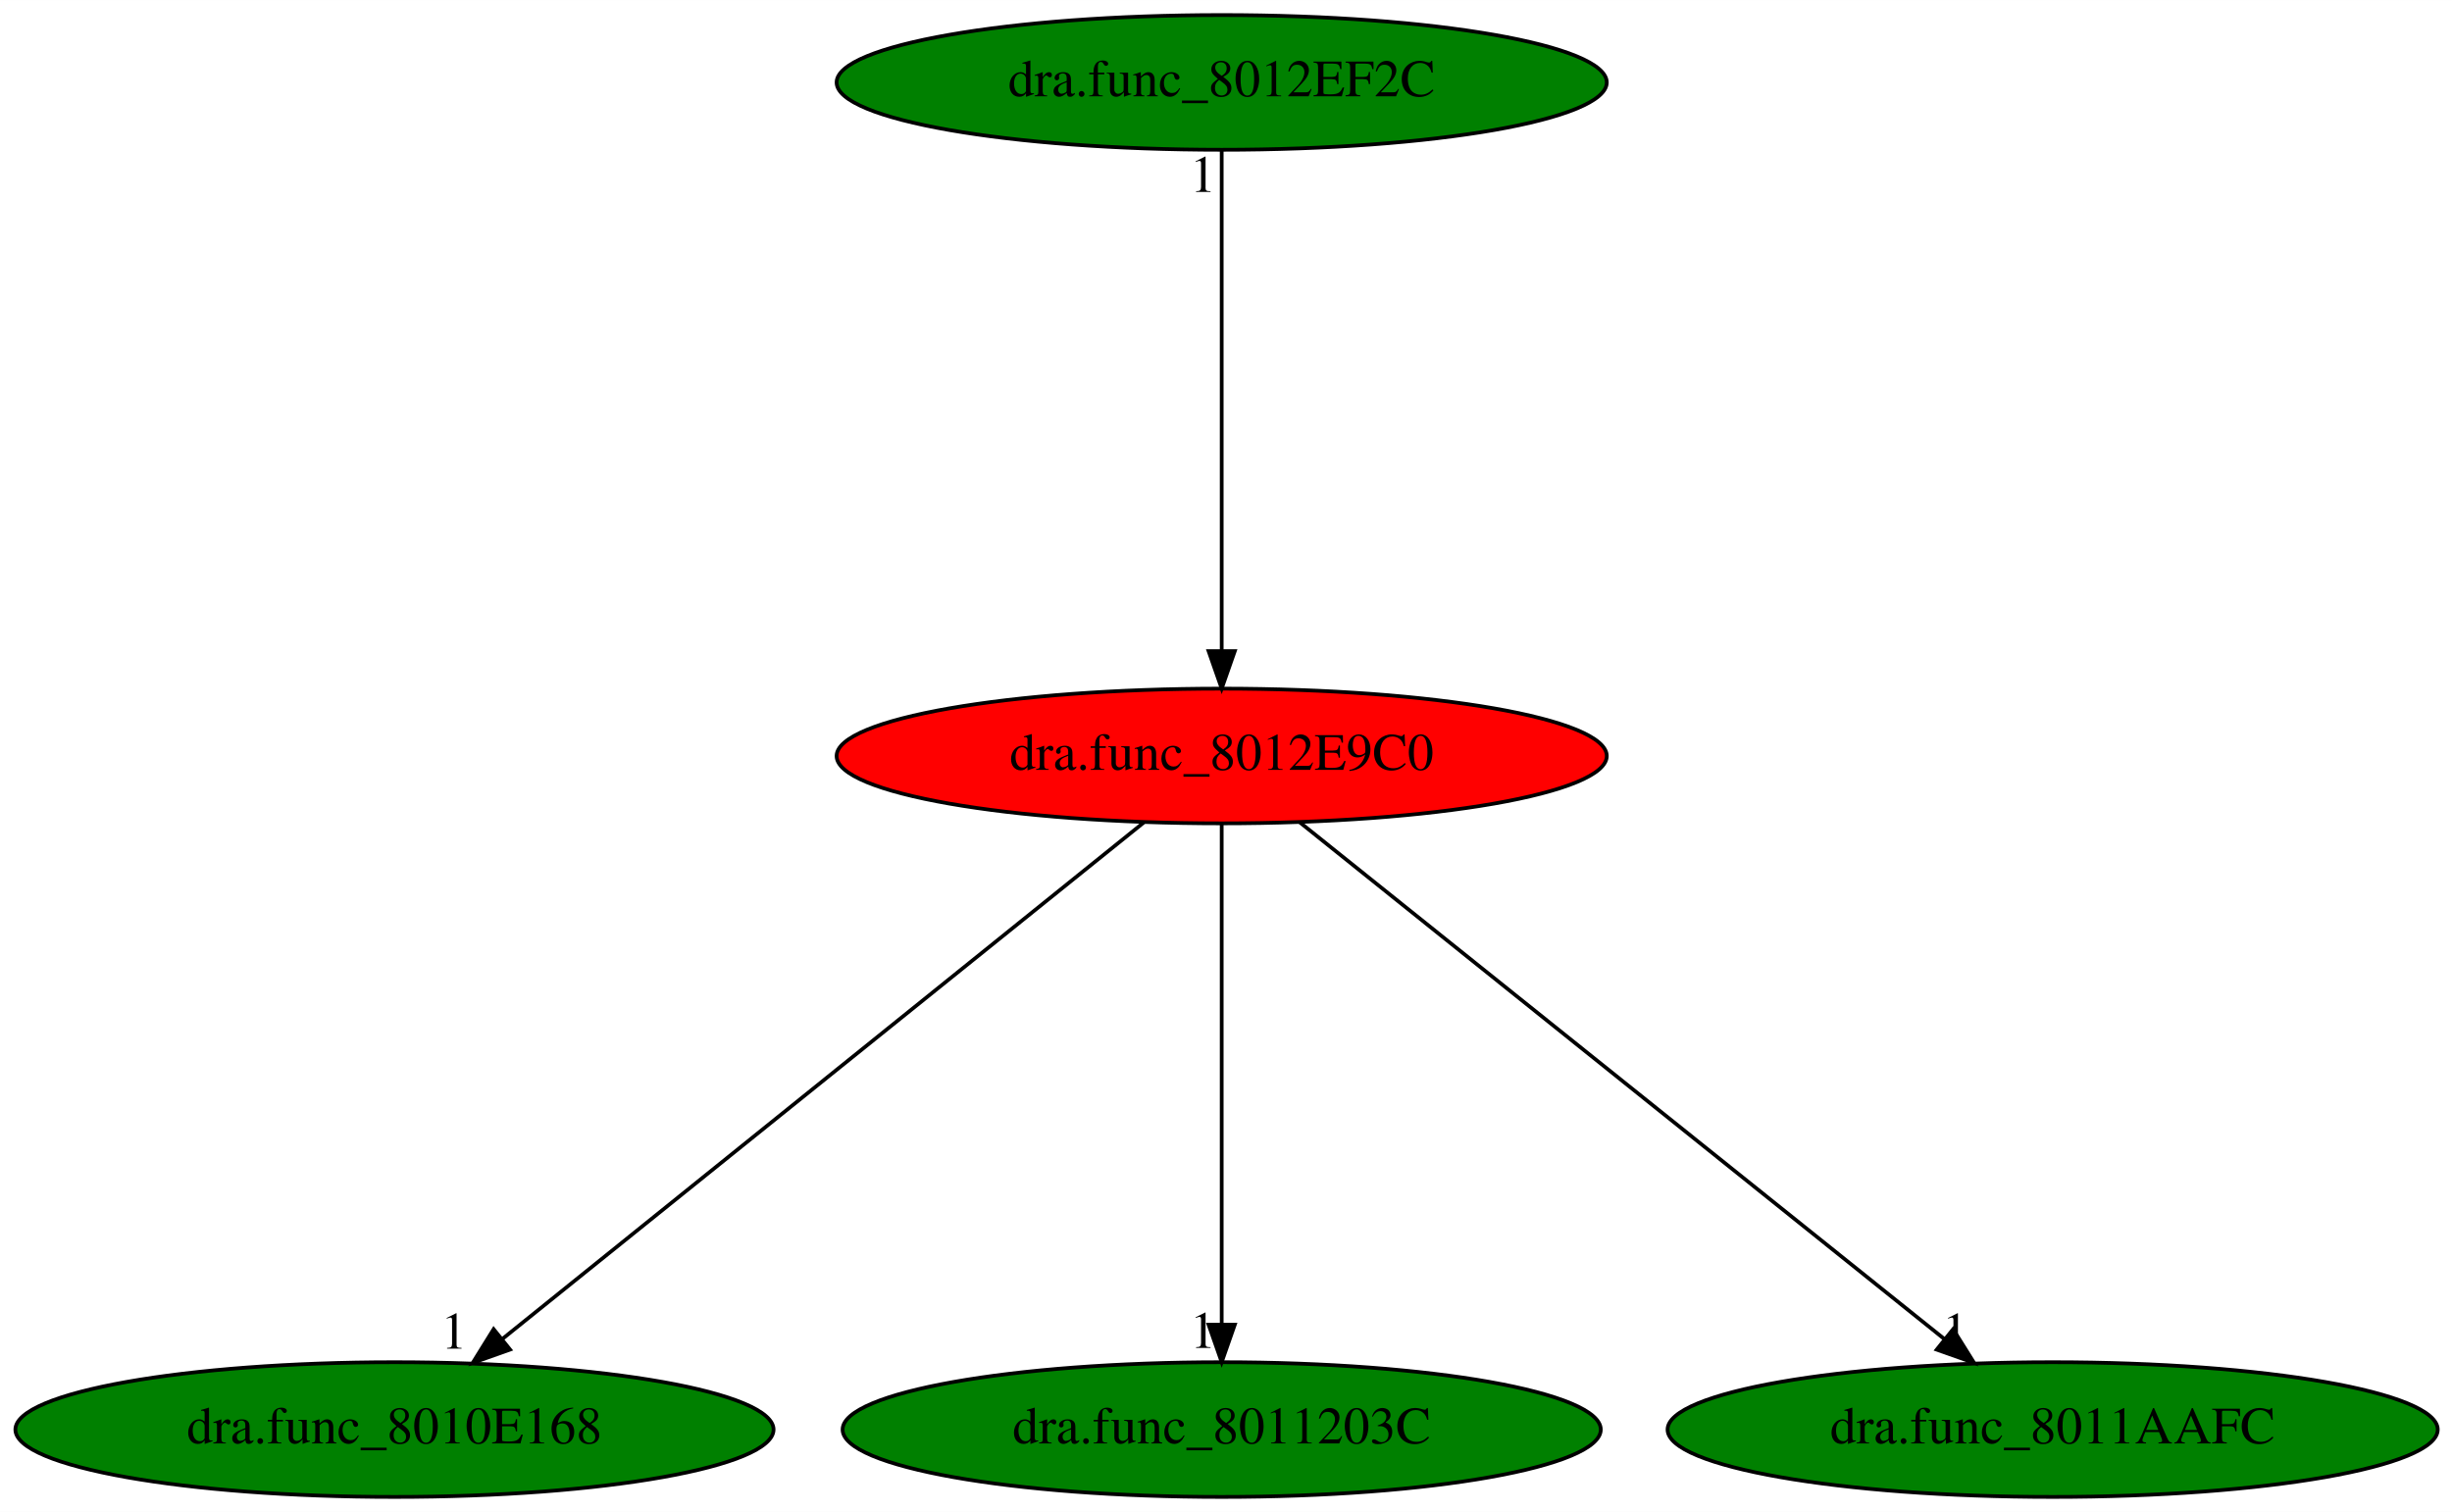
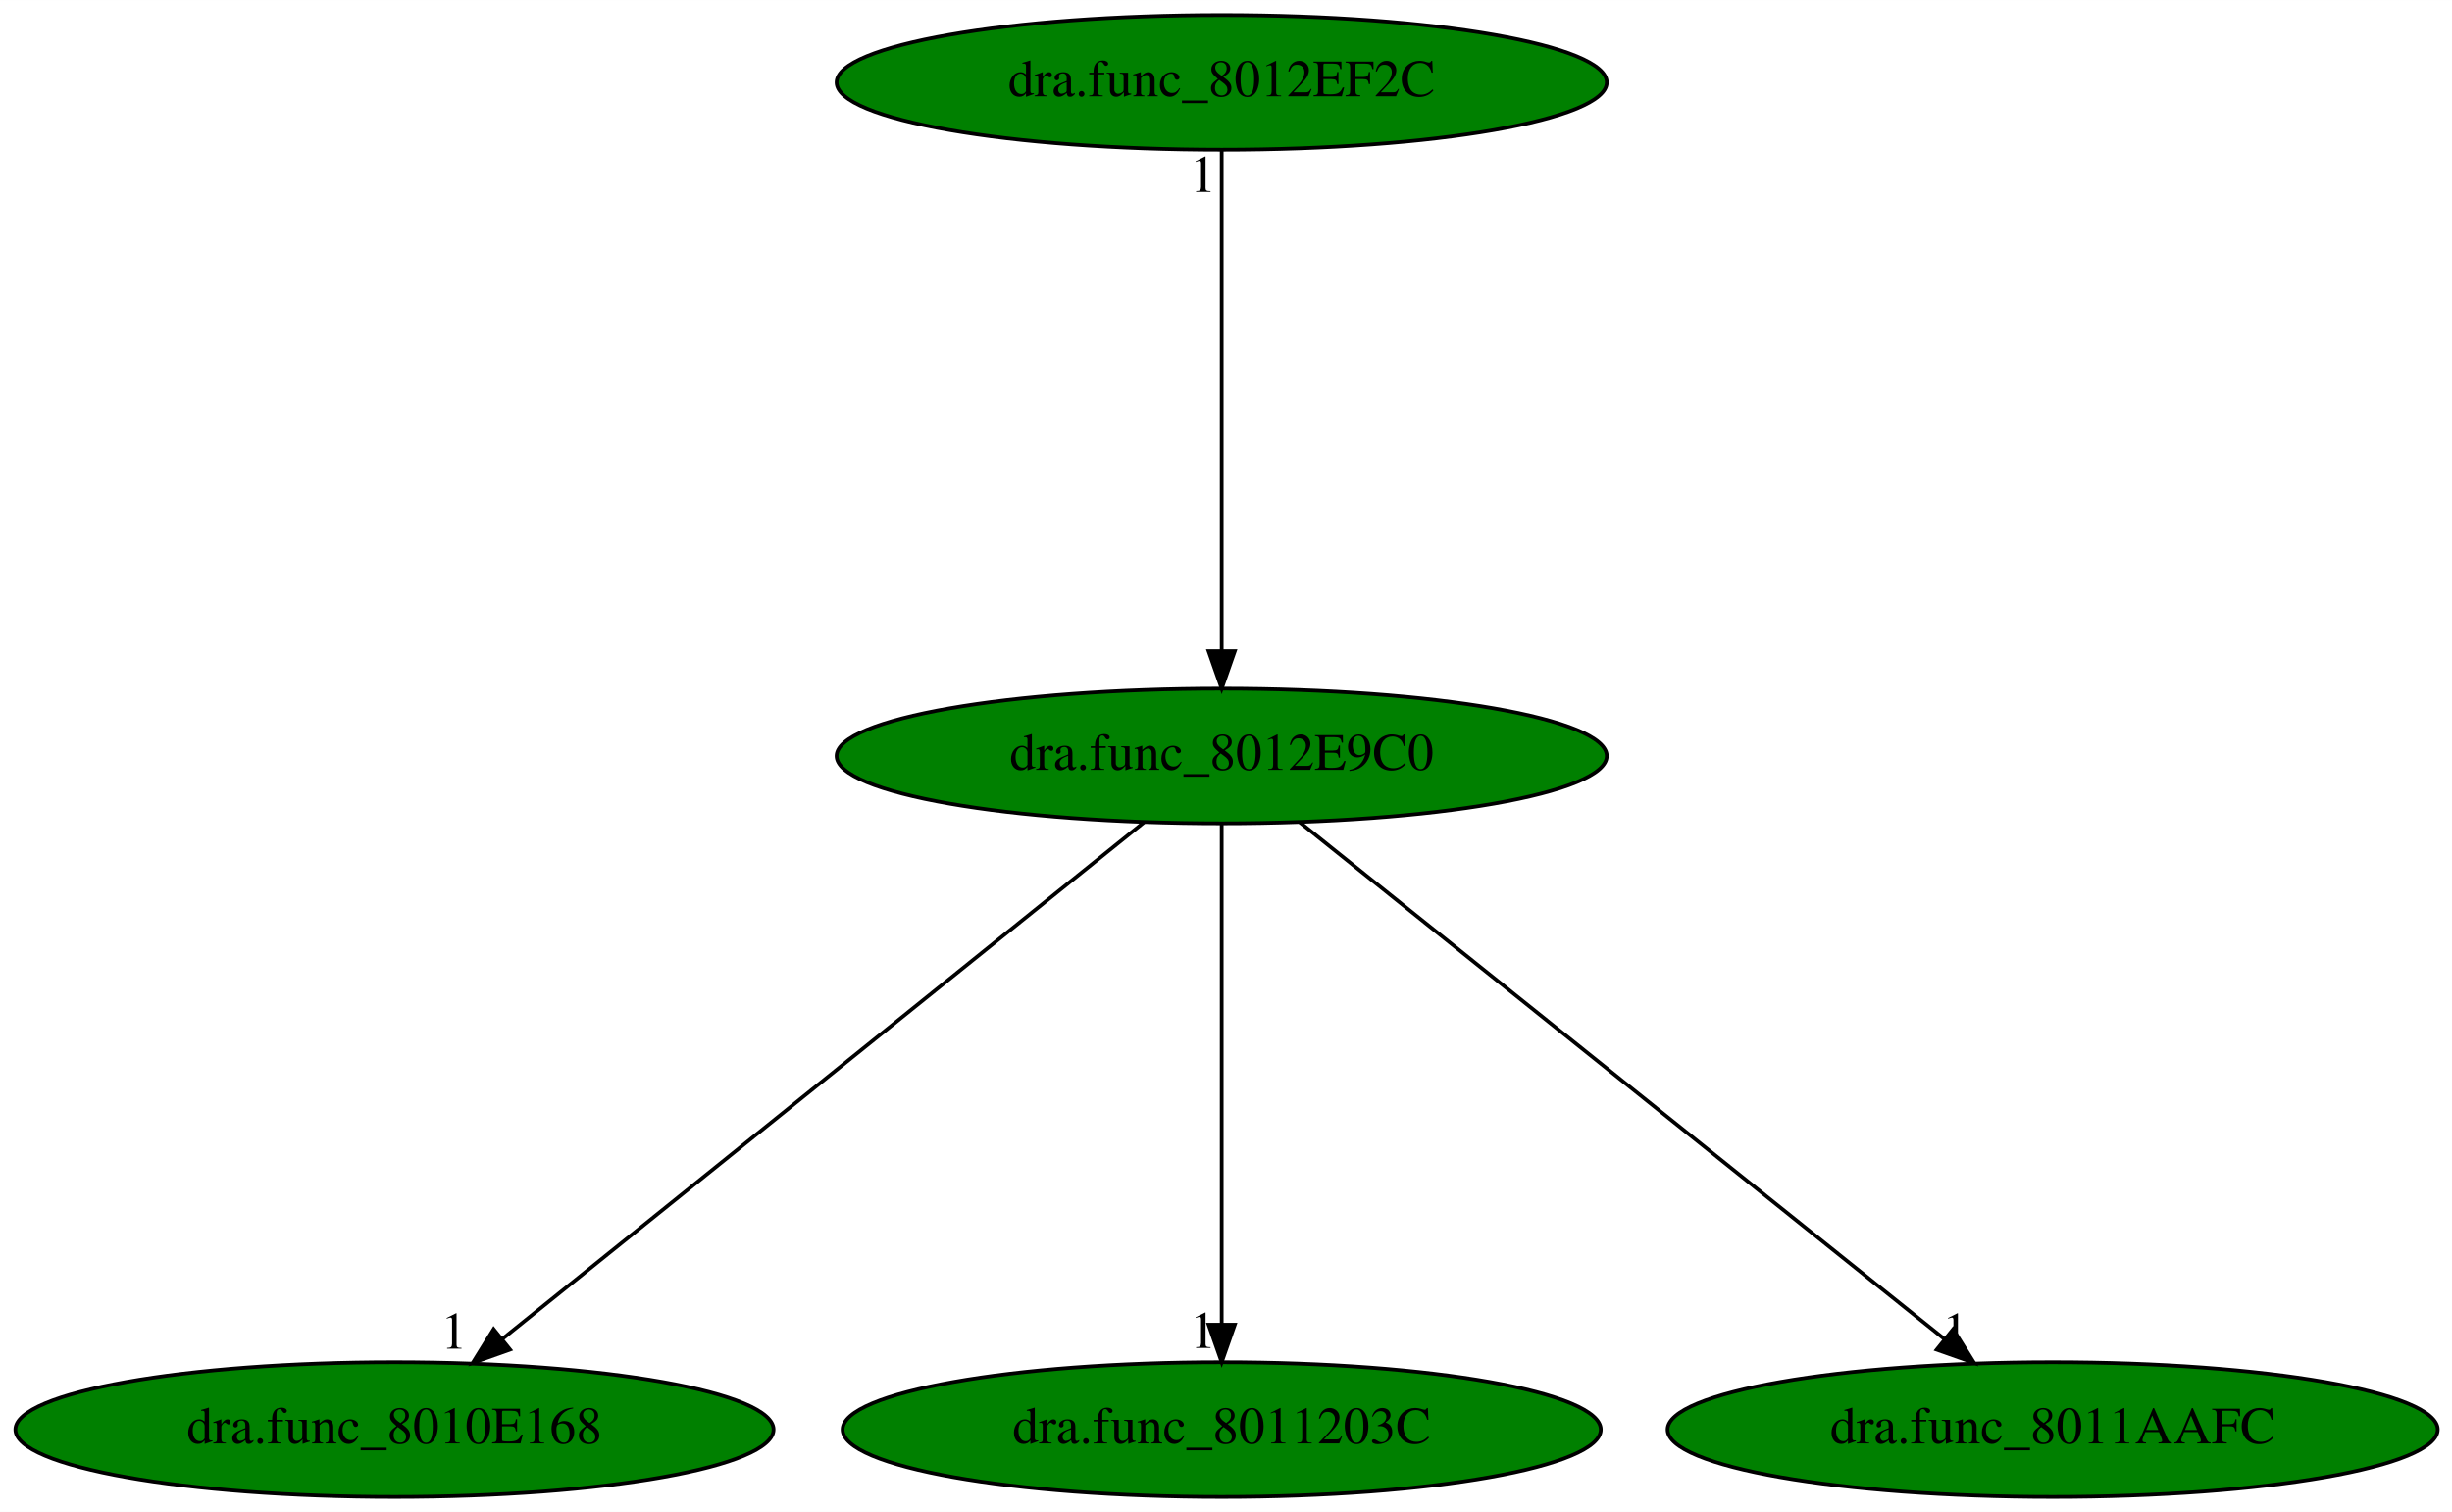
<svg xmlns="http://www.w3.org/2000/svg" xmlns:xlink="http://www.w3.org/1999/xlink" width="655pt" height="404pt" viewBox="0.00 0.00 655.08 404.00">
  <g id="graph0" class="graph" transform="scale(1 1) rotate(0) translate(4 400)">
    <polygon fill="white" stroke="transparent" points="-4,4 -4,-400 651.08,-400 651.08,4 -4,4" />
    <g id="node1" class="node">
-       <ellipse fill="red" stroke="black" cx="322.39" cy="-198" rx="102.88" ry="18" />
+       <ellipse fill="green" stroke="black" cx="322.39" cy="-198" rx="102.88" ry="18" />
      <text text-anchor="middle" x="322.39" y="-194.3" font-family="Times,serif" font-size="14.00">dra.func_8012E9C0</text>
    </g>
    <g id="node2" class="node">
      <g id="a_node2">
        <a xlink:href="dra.func_8010E168.svg" xlink:title="dra.func_8010E168">
          <ellipse fill="green" stroke="black" cx="101.39" cy="-18" rx="101.28" ry="18" />
          <text text-anchor="middle" x="101.39" y="-14.3" font-family="Times,serif" font-size="14.00">dra.func_8010E168</text>
        </a>
      </g>
    </g>
    <g id="edge1" class="edge">
      <path fill="none" stroke="black" d="M301.6,-180.25C261.95,-148.32 175.45,-78.65 130.23,-42.23" />
      <polygon fill="black" stroke="black" points="132.27,-39.38 122.29,-35.83 127.88,-44.83 132.27,-39.38" />
      <text text-anchor="middle" x="117.29" y="-39.63" font-family="Times,serif" font-size="14.00">1</text>
    </g>
    <g id="node3" class="node">
      <g id="a_node3">
        <a xlink:href="dra.func_8011203C.svg" xlink:title="dra.func_8011203C">
          <ellipse fill="green" stroke="black" cx="322.39" cy="-18" rx="101.28" ry="18" />
          <text text-anchor="middle" x="322.39" y="-14.3" font-family="Times,serif" font-size="14.00">dra.func_8011203C</text>
        </a>
      </g>
    </g>
    <g id="edge2" class="edge">
      <path fill="none" stroke="black" d="M322.39,-179.93C322.39,-148.97 322.39,-83.3 322.39,-46.13" />
      <polygon fill="black" stroke="black" points="325.89,-46.02 322.39,-36.02 318.89,-46.02 325.89,-46.02" />
      <text text-anchor="middle" x="317.39" y="-39.82" font-family="Times,serif" font-size="14.00">1</text>
    </g>
    <g id="node4" class="node">
      <g id="a_node4">
        <a xlink:href="dra.func_8011AAFC.svg" xlink:title="dra.func_8011AAFC">
          <ellipse fill="green" stroke="black" cx="544.39" cy="-18" rx="102.88" ry="18" />
          <text text-anchor="middle" x="544.39" y="-14.3" font-family="Times,serif" font-size="14.00">dra.func_8011AAFC</text>
        </a>
      </g>
    </g>
    <g id="edge3" class="edge">
      <path fill="none" stroke="black" d="M343.28,-180.25C383.11,-148.32 470,-78.65 515.42,-42.23" />
      <polygon fill="black" stroke="black" points="517.79,-44.82 523.4,-35.83 513.41,-39.36 517.79,-44.82" />
      <text text-anchor="middle" x="518.4" y="-39.63" font-family="Times,serif" font-size="14.00">1</text>
    </g>
    <g id="node5" class="node">
      <g id="a_node5">
        <a xlink:href="dra.func_8012EF2C.svg" xlink:title="dra.func_8012EF2C">
          <ellipse fill="green" stroke="black" cx="322.39" cy="-378" rx="102.88" ry="18" />
          <text text-anchor="middle" x="322.39" y="-374.3" font-family="Times,serif" font-size="14.00">dra.func_8012EF2C</text>
        </a>
      </g>
    </g>
    <g id="edge4" class="edge">
      <path fill="none" stroke="black" d="M322.39,-359.93C322.39,-328.97 322.39,-263.3 322.39,-226.13" />
      <polygon fill="black" stroke="black" points="325.89,-226.02 322.39,-216.02 318.89,-226.02 325.89,-226.02" />
      <text text-anchor="middle" x="317.39" y="-348.73" font-family="Times,serif" font-size="14.00">1</text>
    </g>
  </g>
</svg>
